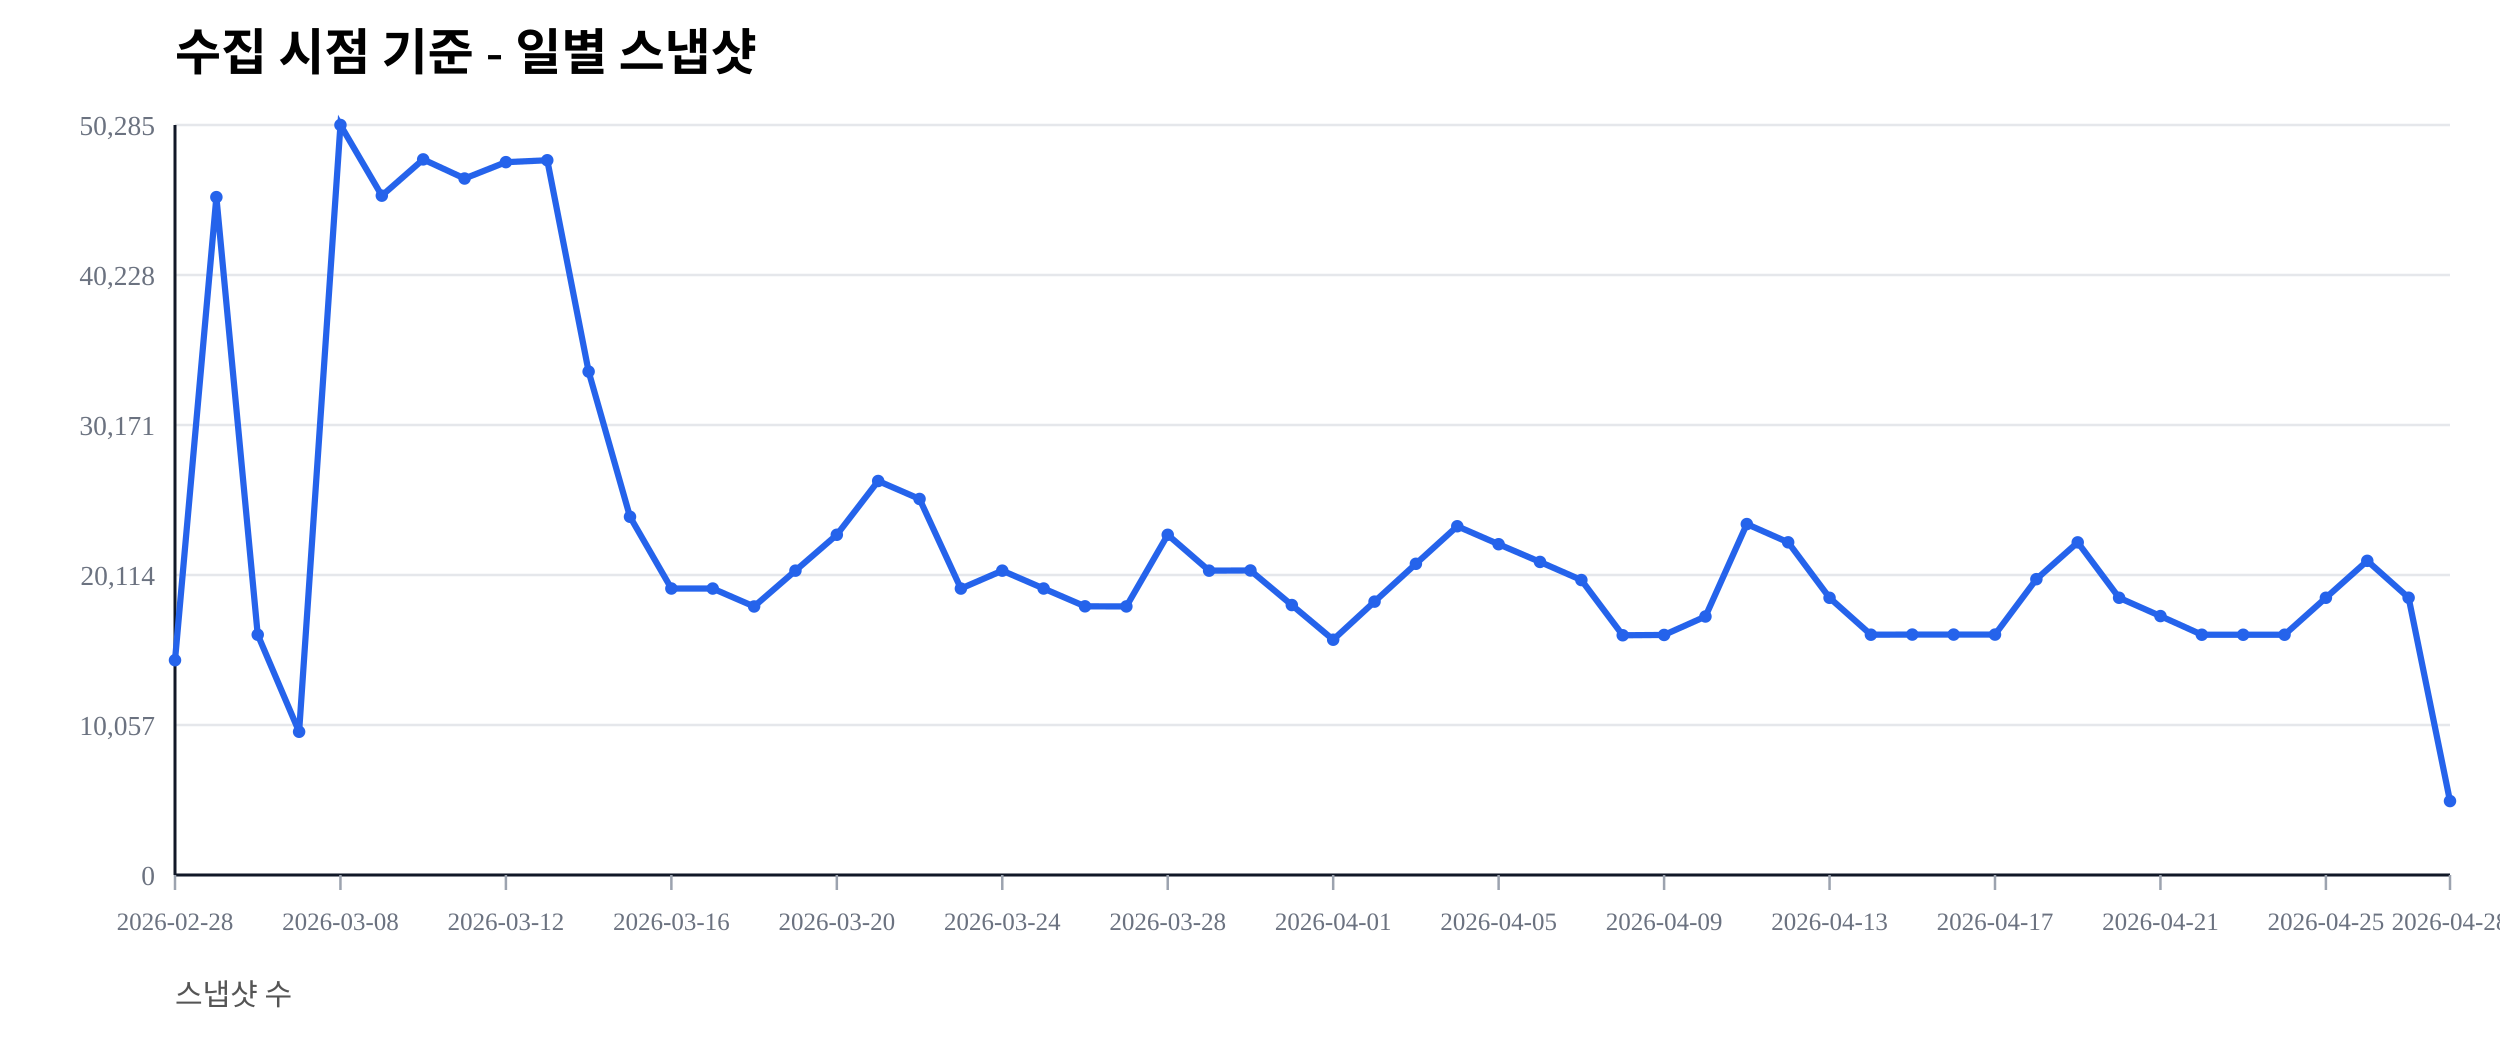
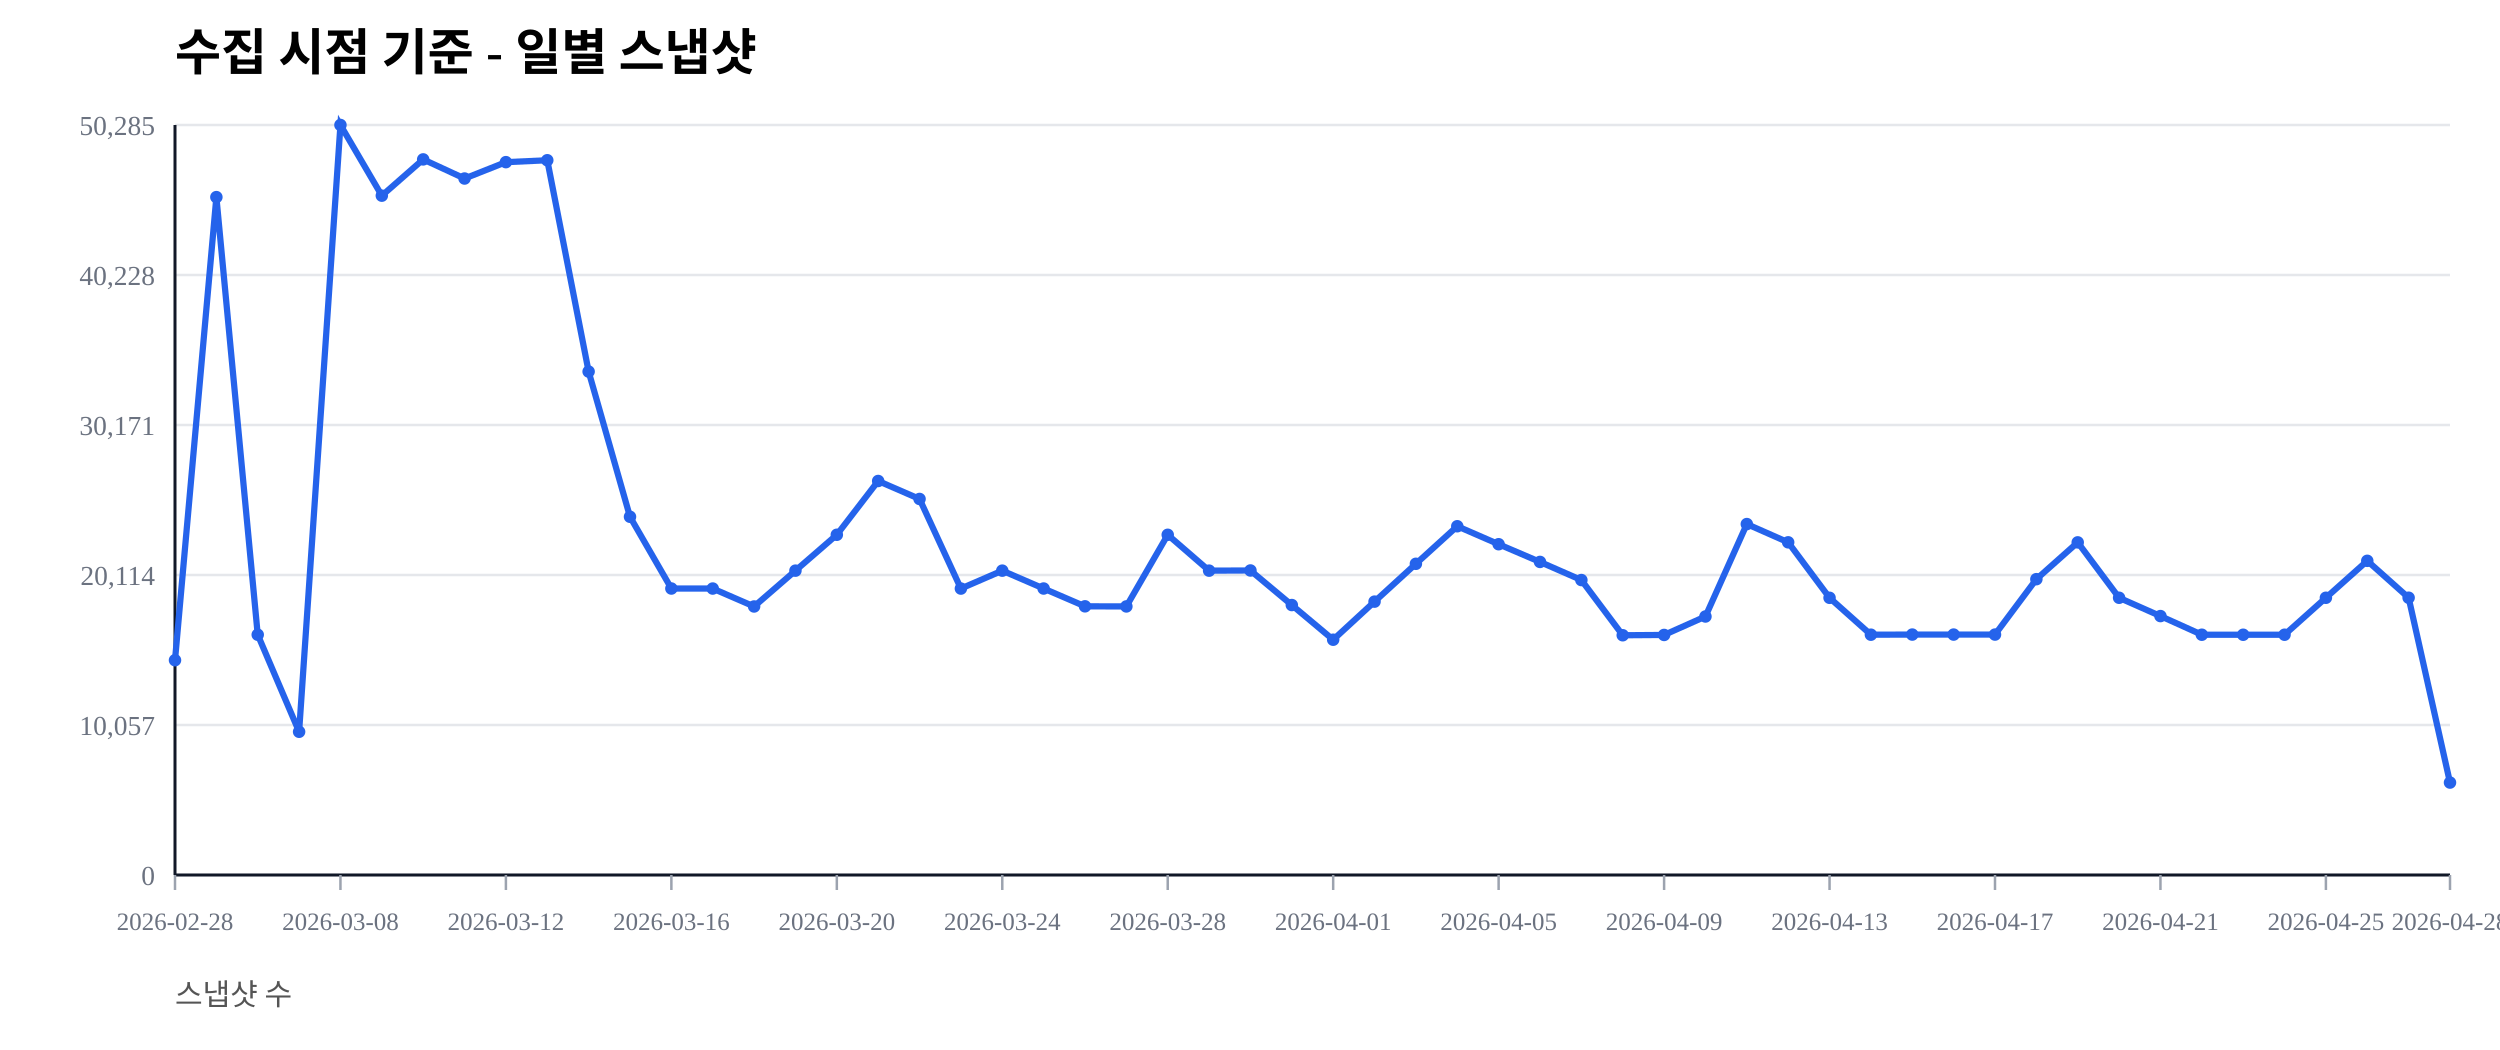
<svg xmlns="http://www.w3.org/2000/svg" width="1000" height="420" viewBox="0 0 1000 420">
  <rect width="100%" height="100%" fill="#ffffff" />
  <text x="70" y="28" font-size="20" font-weight="600">수집 시점 기준 - 일별 스냅샷</text>
  <text x="70" y="402" font-size="12" fill="#555">스냅샷 수</text>
  <line x1="70" y1="350.00" x2="980" y2="350.00" stroke="#e5e7eb" stroke-width="1" />
  <text x="62" y="354.00" font-size="11" fill="#6b7280" text-anchor="end">0</text>
  <line x1="70" y1="290.00" x2="980" y2="290.00" stroke="#e5e7eb" stroke-width="1" />
  <text x="62" y="294.00" font-size="11" fill="#6b7280" text-anchor="end">10,057</text>
  <line x1="70" y1="230.00" x2="980" y2="230.00" stroke="#e5e7eb" stroke-width="1" />
  <text x="62" y="234.00" font-size="11" fill="#6b7280" text-anchor="end">20,114</text>
  <line x1="70" y1="170.00" x2="980" y2="170.00" stroke="#e5e7eb" stroke-width="1" />
  <text x="62" y="174.00" font-size="11" fill="#6b7280" text-anchor="end">30,171</text>
  <line x1="70" y1="110.00" x2="980" y2="110.00" stroke="#e5e7eb" stroke-width="1" />
  <text x="62" y="114.00" font-size="11" fill="#6b7280" text-anchor="end">40,228</text>
  <line x1="70" y1="50.00" x2="980" y2="50.00" stroke="#e5e7eb" stroke-width="1" />
  <text x="62" y="54.00" font-size="11" fill="#6b7280" text-anchor="end">50,285</text>
  <line x1="70" y1="350" x2="980" y2="350" stroke="#111827" stroke-width="1.2" />
  <line x1="70" y1="50" x2="70" y2="350" stroke="#111827" stroke-width="1.2" />
  <line x1="70.00" y1="350" x2="70.00" y2="356" stroke="#9ca3af" stroke-width="1" />
  <text x="70.00" y="372" font-size="10" fill="#6b7280" text-anchor="middle">2026-02-28</text>
  <line x1="136.18" y1="350" x2="136.18" y2="356" stroke="#9ca3af" stroke-width="1" />
  <text x="136.18" y="372" font-size="10" fill="#6b7280" text-anchor="middle">2026-03-08</text>
  <line x1="202.36" y1="350" x2="202.36" y2="356" stroke="#9ca3af" stroke-width="1" />
  <text x="202.36" y="372" font-size="10" fill="#6b7280" text-anchor="middle">2026-03-12</text>
  <line x1="268.55" y1="350" x2="268.55" y2="356" stroke="#9ca3af" stroke-width="1" />
  <text x="268.55" y="372" font-size="10" fill="#6b7280" text-anchor="middle">2026-03-16</text>
  <line x1="334.73" y1="350" x2="334.73" y2="356" stroke="#9ca3af" stroke-width="1" />
  <text x="334.73" y="372" font-size="10" fill="#6b7280" text-anchor="middle">2026-03-20</text>
  <line x1="400.91" y1="350" x2="400.91" y2="356" stroke="#9ca3af" stroke-width="1" />
  <text x="400.91" y="372" font-size="10" fill="#6b7280" text-anchor="middle">2026-03-24</text>
  <line x1="467.09" y1="350" x2="467.09" y2="356" stroke="#9ca3af" stroke-width="1" />
  <text x="467.09" y="372" font-size="10" fill="#6b7280" text-anchor="middle">2026-03-28</text>
  <line x1="533.27" y1="350" x2="533.27" y2="356" stroke="#9ca3af" stroke-width="1" />
  <text x="533.27" y="372" font-size="10" fill="#6b7280" text-anchor="middle">2026-04-01</text>
  <line x1="599.45" y1="350" x2="599.45" y2="356" stroke="#9ca3af" stroke-width="1" />
  <text x="599.45" y="372" font-size="10" fill="#6b7280" text-anchor="middle">2026-04-05</text>
  <line x1="665.64" y1="350" x2="665.64" y2="356" stroke="#9ca3af" stroke-width="1" />
  <text x="665.64" y="372" font-size="10" fill="#6b7280" text-anchor="middle">2026-04-09</text>
  <line x1="731.82" y1="350" x2="731.82" y2="356" stroke="#9ca3af" stroke-width="1" />
  <text x="731.82" y="372" font-size="10" fill="#6b7280" text-anchor="middle">2026-04-13</text>
  <line x1="798.00" y1="350" x2="798.00" y2="356" stroke="#9ca3af" stroke-width="1" />
  <text x="798.00" y="372" font-size="10" fill="#6b7280" text-anchor="middle">2026-04-17</text>
  <line x1="864.18" y1="350" x2="864.18" y2="356" stroke="#9ca3af" stroke-width="1" />
  <text x="864.18" y="372" font-size="10" fill="#6b7280" text-anchor="middle">2026-04-21</text>
  <line x1="930.36" y1="350" x2="930.36" y2="356" stroke="#9ca3af" stroke-width="1" />
  <text x="930.36" y="372" font-size="10" fill="#6b7280" text-anchor="middle">2026-04-25</text>
  <line x1="980.00" y1="350" x2="980.00" y2="356" stroke="#9ca3af" stroke-width="1" />
  <text x="980.00" y="372" font-size="10" fill="#6b7280" text-anchor="middle">2026-04-28</text>
-   <polyline fill="none" stroke="#2563eb" stroke-width="2.5" points="70.00,264.08 86.55,78.85 103.09,253.89 119.64,292.71 136.18,50.00 152.73,78.27 169.27,63.76 185.82,71.41 202.36,64.86 218.91,64.10 235.45,148.63 252.00,206.71 268.55,235.41 285.09,235.42 301.64,242.59 318.18,228.26 334.73,213.91 351.27,192.40 367.82,199.59 384.36,235.43 400.91,228.26 417.45,235.41 434.00,242.53 450.55,242.57 467.09,213.92 483.64,228.26 500.18,228.19 516.73,242.02 533.27,255.89 549.82,240.65 566.36,225.52 582.91,210.50 599.45,217.69 616.00,224.77 632.55,232.02 649.09,254.10 665.64,253.98 682.18,246.60 698.73,209.63 715.27,216.93 731.82,239.12 748.36,253.88 764.91,253.83 781.45,253.83 798.00,253.83 814.55,231.67 831.09,216.95 847.64,239.11 864.18,246.43 880.73,253.89 897.27,253.90 913.82,253.89 930.36,239.11 946.91,224.33 963.45,239.09 980.00,320.43" />
+   <polyline fill="none" stroke="#2563eb" stroke-width="2.5" points="70.00,264.08 86.55,78.85 103.09,253.89 119.64,292.71 136.18,50.00 152.73,78.27 169.27,63.76 185.82,71.41 202.36,64.86 218.91,64.10 235.45,148.63 252.00,206.71 268.55,235.41 285.09,235.42 301.64,242.59 318.18,228.26 334.73,213.91 351.27,192.40 367.82,199.59 384.36,235.43 400.91,228.26 417.45,235.41 434.00,242.53 450.55,242.57 467.09,213.92 483.64,228.26 500.18,228.19 516.73,242.02 533.27,255.89 549.82,240.65 566.36,225.52 582.91,210.50 599.45,217.69 616.00,224.77 632.55,232.02 649.09,254.10 665.64,253.98 682.18,246.60 698.73,209.63 715.27,216.93 731.82,239.12 748.36,253.88 764.91,253.83 781.45,253.83 798.00,253.83 814.55,231.67 831.09,216.95 847.64,239.11 864.18,246.43 880.73,253.89 897.27,253.90 913.82,253.89 930.36,239.11 946.91,224.33 963.45,239.09 980.00,313.03" />
  <circle cx="70.00" cy="264.08" r="2.5" fill="#2563eb" />
  <circle cx="86.55" cy="78.85" r="2.5" fill="#2563eb" />
  <circle cx="103.09" cy="253.89" r="2.5" fill="#2563eb" />
  <circle cx="119.64" cy="292.71" r="2.5" fill="#2563eb" />
  <circle cx="136.18" cy="50.00" r="2.5" fill="#2563eb" />
  <circle cx="152.73" cy="78.27" r="2.5" fill="#2563eb" />
  <circle cx="169.27" cy="63.76" r="2.5" fill="#2563eb" />
  <circle cx="185.82" cy="71.41" r="2.5" fill="#2563eb" />
  <circle cx="202.36" cy="64.86" r="2.5" fill="#2563eb" />
  <circle cx="218.91" cy="64.10" r="2.5" fill="#2563eb" />
  <circle cx="235.45" cy="148.63" r="2.5" fill="#2563eb" />
  <circle cx="252.00" cy="206.71" r="2.5" fill="#2563eb" />
  <circle cx="268.55" cy="235.41" r="2.5" fill="#2563eb" />
  <circle cx="285.09" cy="235.42" r="2.5" fill="#2563eb" />
  <circle cx="301.64" cy="242.59" r="2.5" fill="#2563eb" />
  <circle cx="318.18" cy="228.26" r="2.5" fill="#2563eb" />
  <circle cx="334.73" cy="213.91" r="2.5" fill="#2563eb" />
  <circle cx="351.27" cy="192.40" r="2.5" fill="#2563eb" />
  <circle cx="367.82" cy="199.59" r="2.5" fill="#2563eb" />
  <circle cx="384.36" cy="235.43" r="2.5" fill="#2563eb" />
  <circle cx="400.91" cy="228.26" r="2.5" fill="#2563eb" />
  <circle cx="417.45" cy="235.41" r="2.5" fill="#2563eb" />
  <circle cx="434.00" cy="242.53" r="2.5" fill="#2563eb" />
  <circle cx="450.55" cy="242.57" r="2.5" fill="#2563eb" />
  <circle cx="467.09" cy="213.92" r="2.5" fill="#2563eb" />
  <circle cx="483.64" cy="228.26" r="2.5" fill="#2563eb" />
  <circle cx="500.18" cy="228.19" r="2.5" fill="#2563eb" />
  <circle cx="516.73" cy="242.02" r="2.5" fill="#2563eb" />
  <circle cx="533.27" cy="255.89" r="2.5" fill="#2563eb" />
  <circle cx="549.82" cy="240.65" r="2.5" fill="#2563eb" />
  <circle cx="566.36" cy="225.52" r="2.5" fill="#2563eb" />
  <circle cx="582.91" cy="210.50" r="2.5" fill="#2563eb" />
  <circle cx="599.45" cy="217.69" r="2.5" fill="#2563eb" />
  <circle cx="616.00" cy="224.77" r="2.5" fill="#2563eb" />
  <circle cx="632.55" cy="232.02" r="2.5" fill="#2563eb" />
  <circle cx="649.09" cy="254.10" r="2.5" fill="#2563eb" />
  <circle cx="665.64" cy="253.98" r="2.5" fill="#2563eb" />
  <circle cx="682.18" cy="246.60" r="2.5" fill="#2563eb" />
  <circle cx="698.73" cy="209.63" r="2.5" fill="#2563eb" />
  <circle cx="715.27" cy="216.93" r="2.5" fill="#2563eb" />
  <circle cx="731.82" cy="239.12" r="2.5" fill="#2563eb" />
  <circle cx="748.36" cy="253.88" r="2.5" fill="#2563eb" />
  <circle cx="764.91" cy="253.83" r="2.5" fill="#2563eb" />
  <circle cx="781.45" cy="253.83" r="2.5" fill="#2563eb" />
  <circle cx="798.00" cy="253.83" r="2.5" fill="#2563eb" />
  <circle cx="814.55" cy="231.67" r="2.5" fill="#2563eb" />
  <circle cx="831.09" cy="216.95" r="2.5" fill="#2563eb" />
  <circle cx="847.64" cy="239.11" r="2.5" fill="#2563eb" />
  <circle cx="864.18" cy="246.43" r="2.5" fill="#2563eb" />
  <circle cx="880.73" cy="253.89" r="2.5" fill="#2563eb" />
  <circle cx="897.27" cy="253.90" r="2.5" fill="#2563eb" />
  <circle cx="913.82" cy="253.89" r="2.5" fill="#2563eb" />
  <circle cx="930.36" cy="239.11" r="2.5" fill="#2563eb" />
  <circle cx="946.91" cy="224.33" r="2.5" fill="#2563eb" />
  <circle cx="963.45" cy="239.09" r="2.5" fill="#2563eb" />
-   <circle cx="980.00" cy="320.43" r="2.5" fill="#2563eb" />
+   <circle cx="980.00" cy="313.03" r="2.5" fill="#2563eb" />
</svg>
